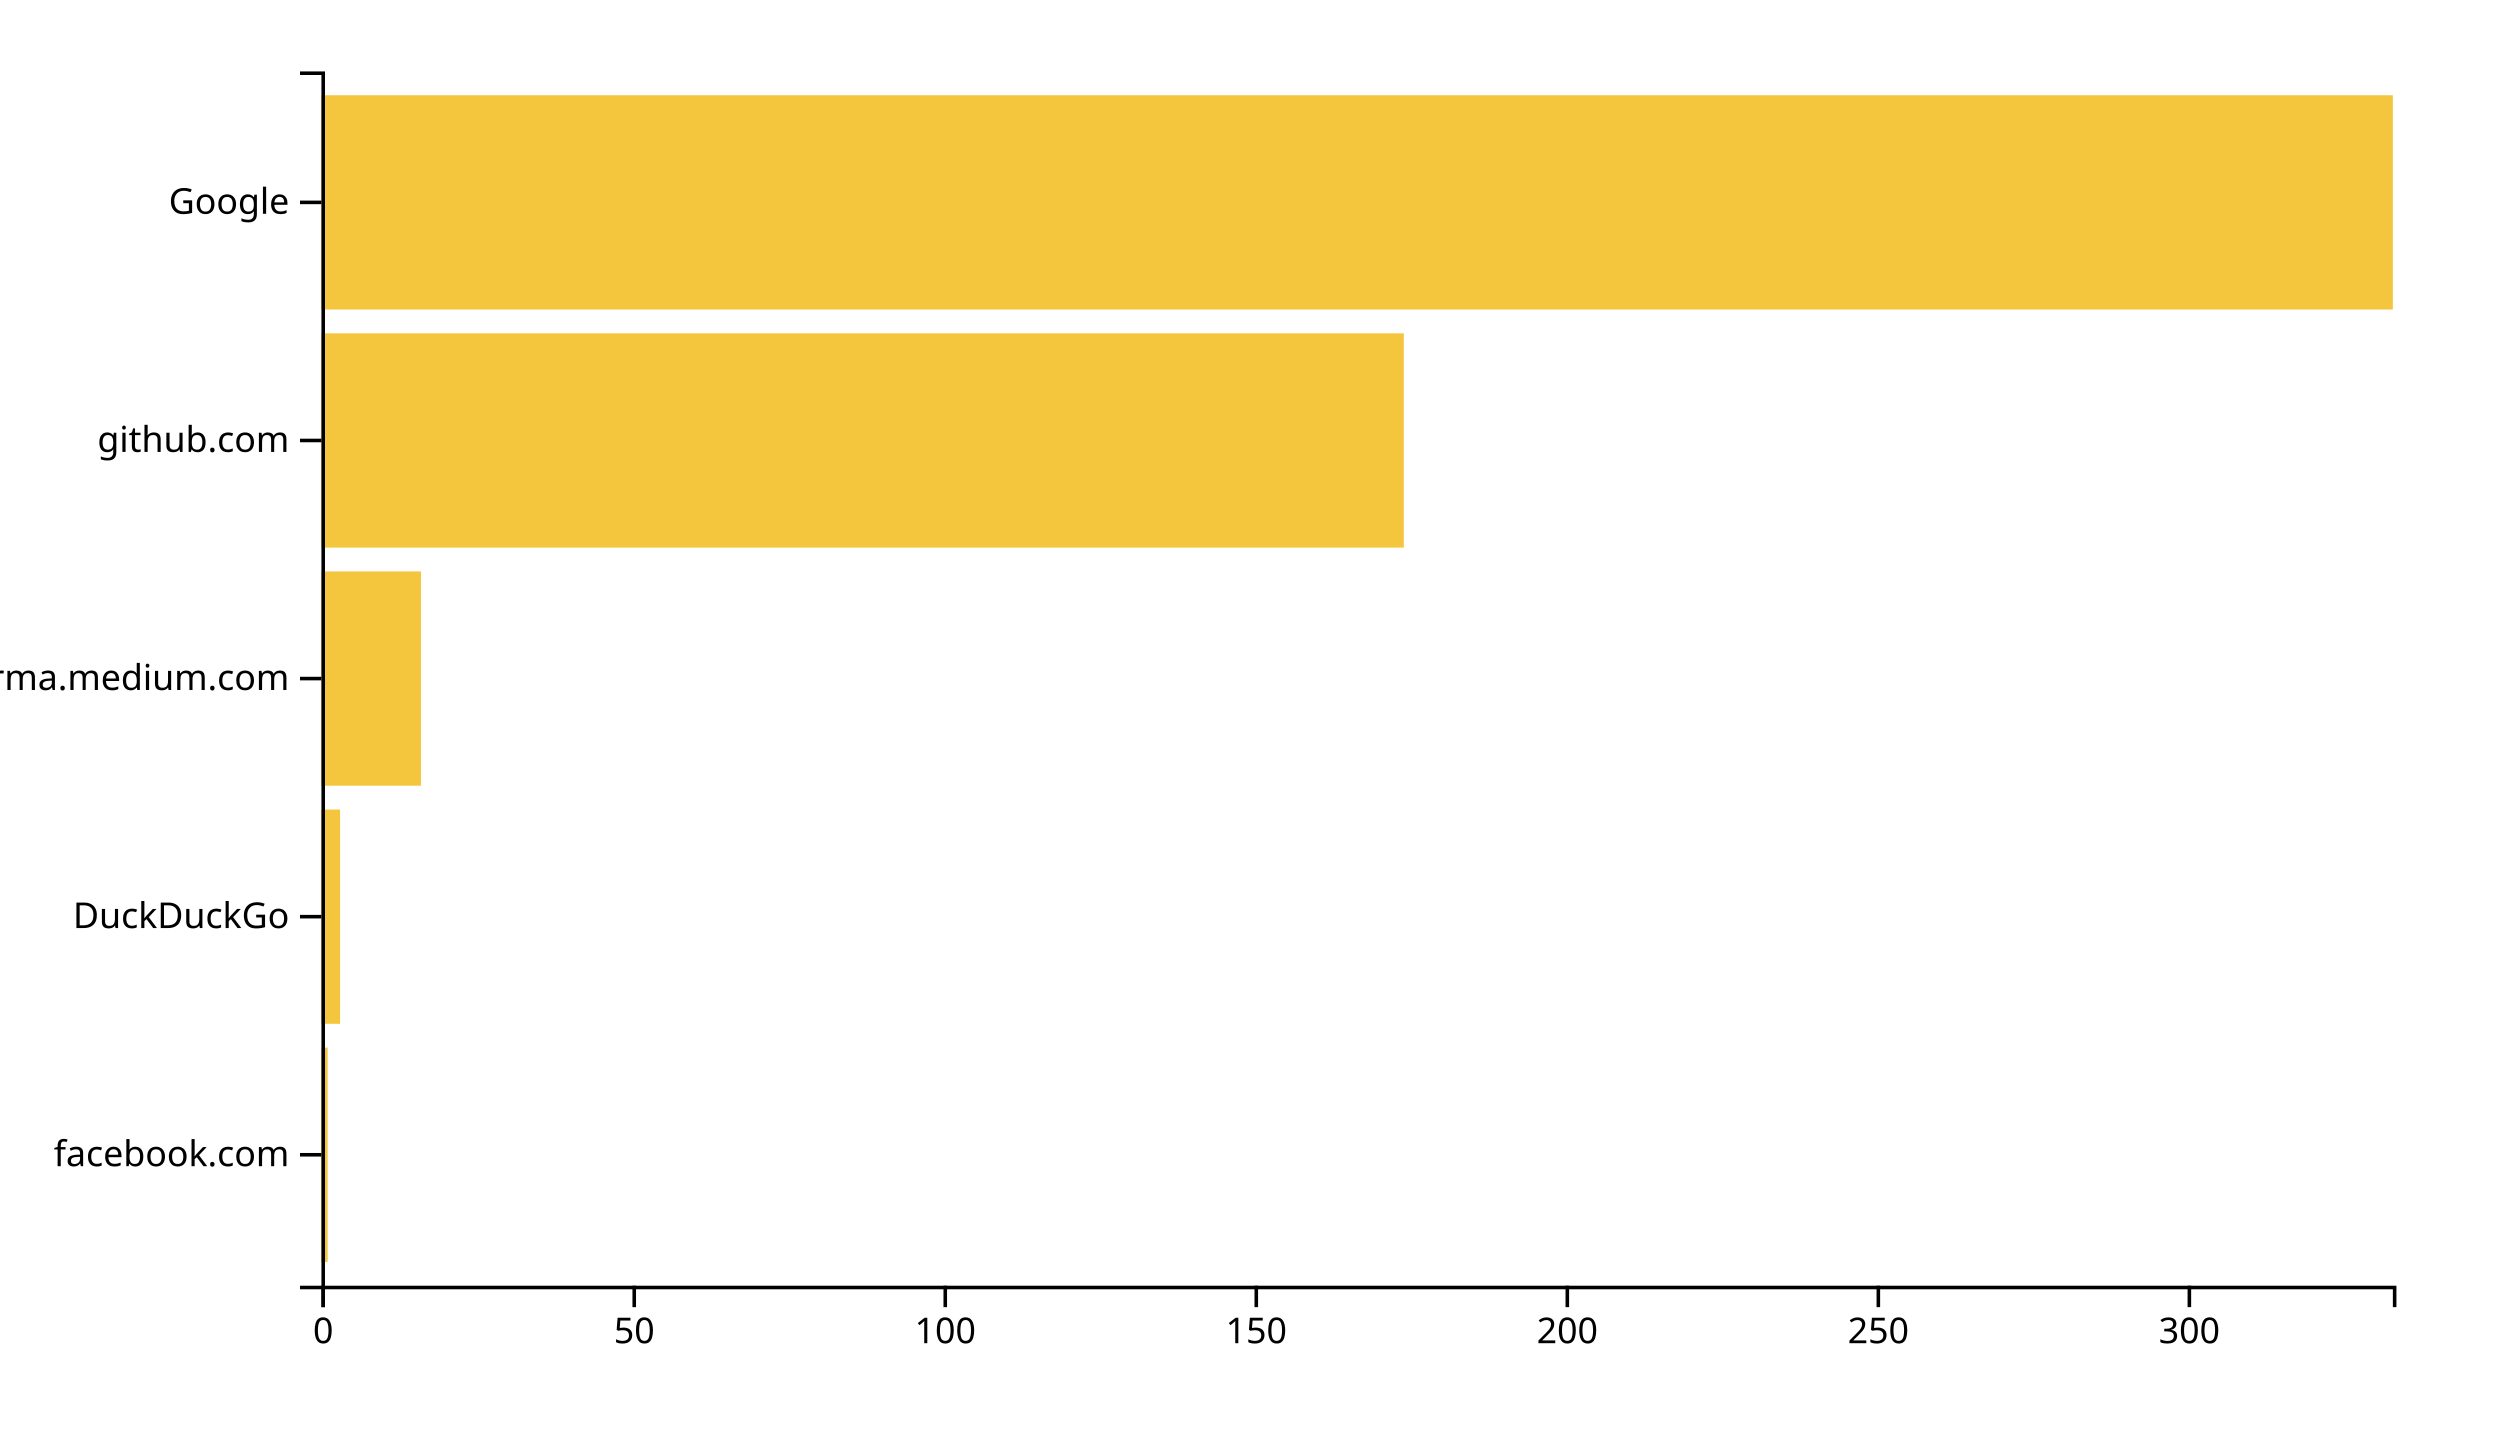
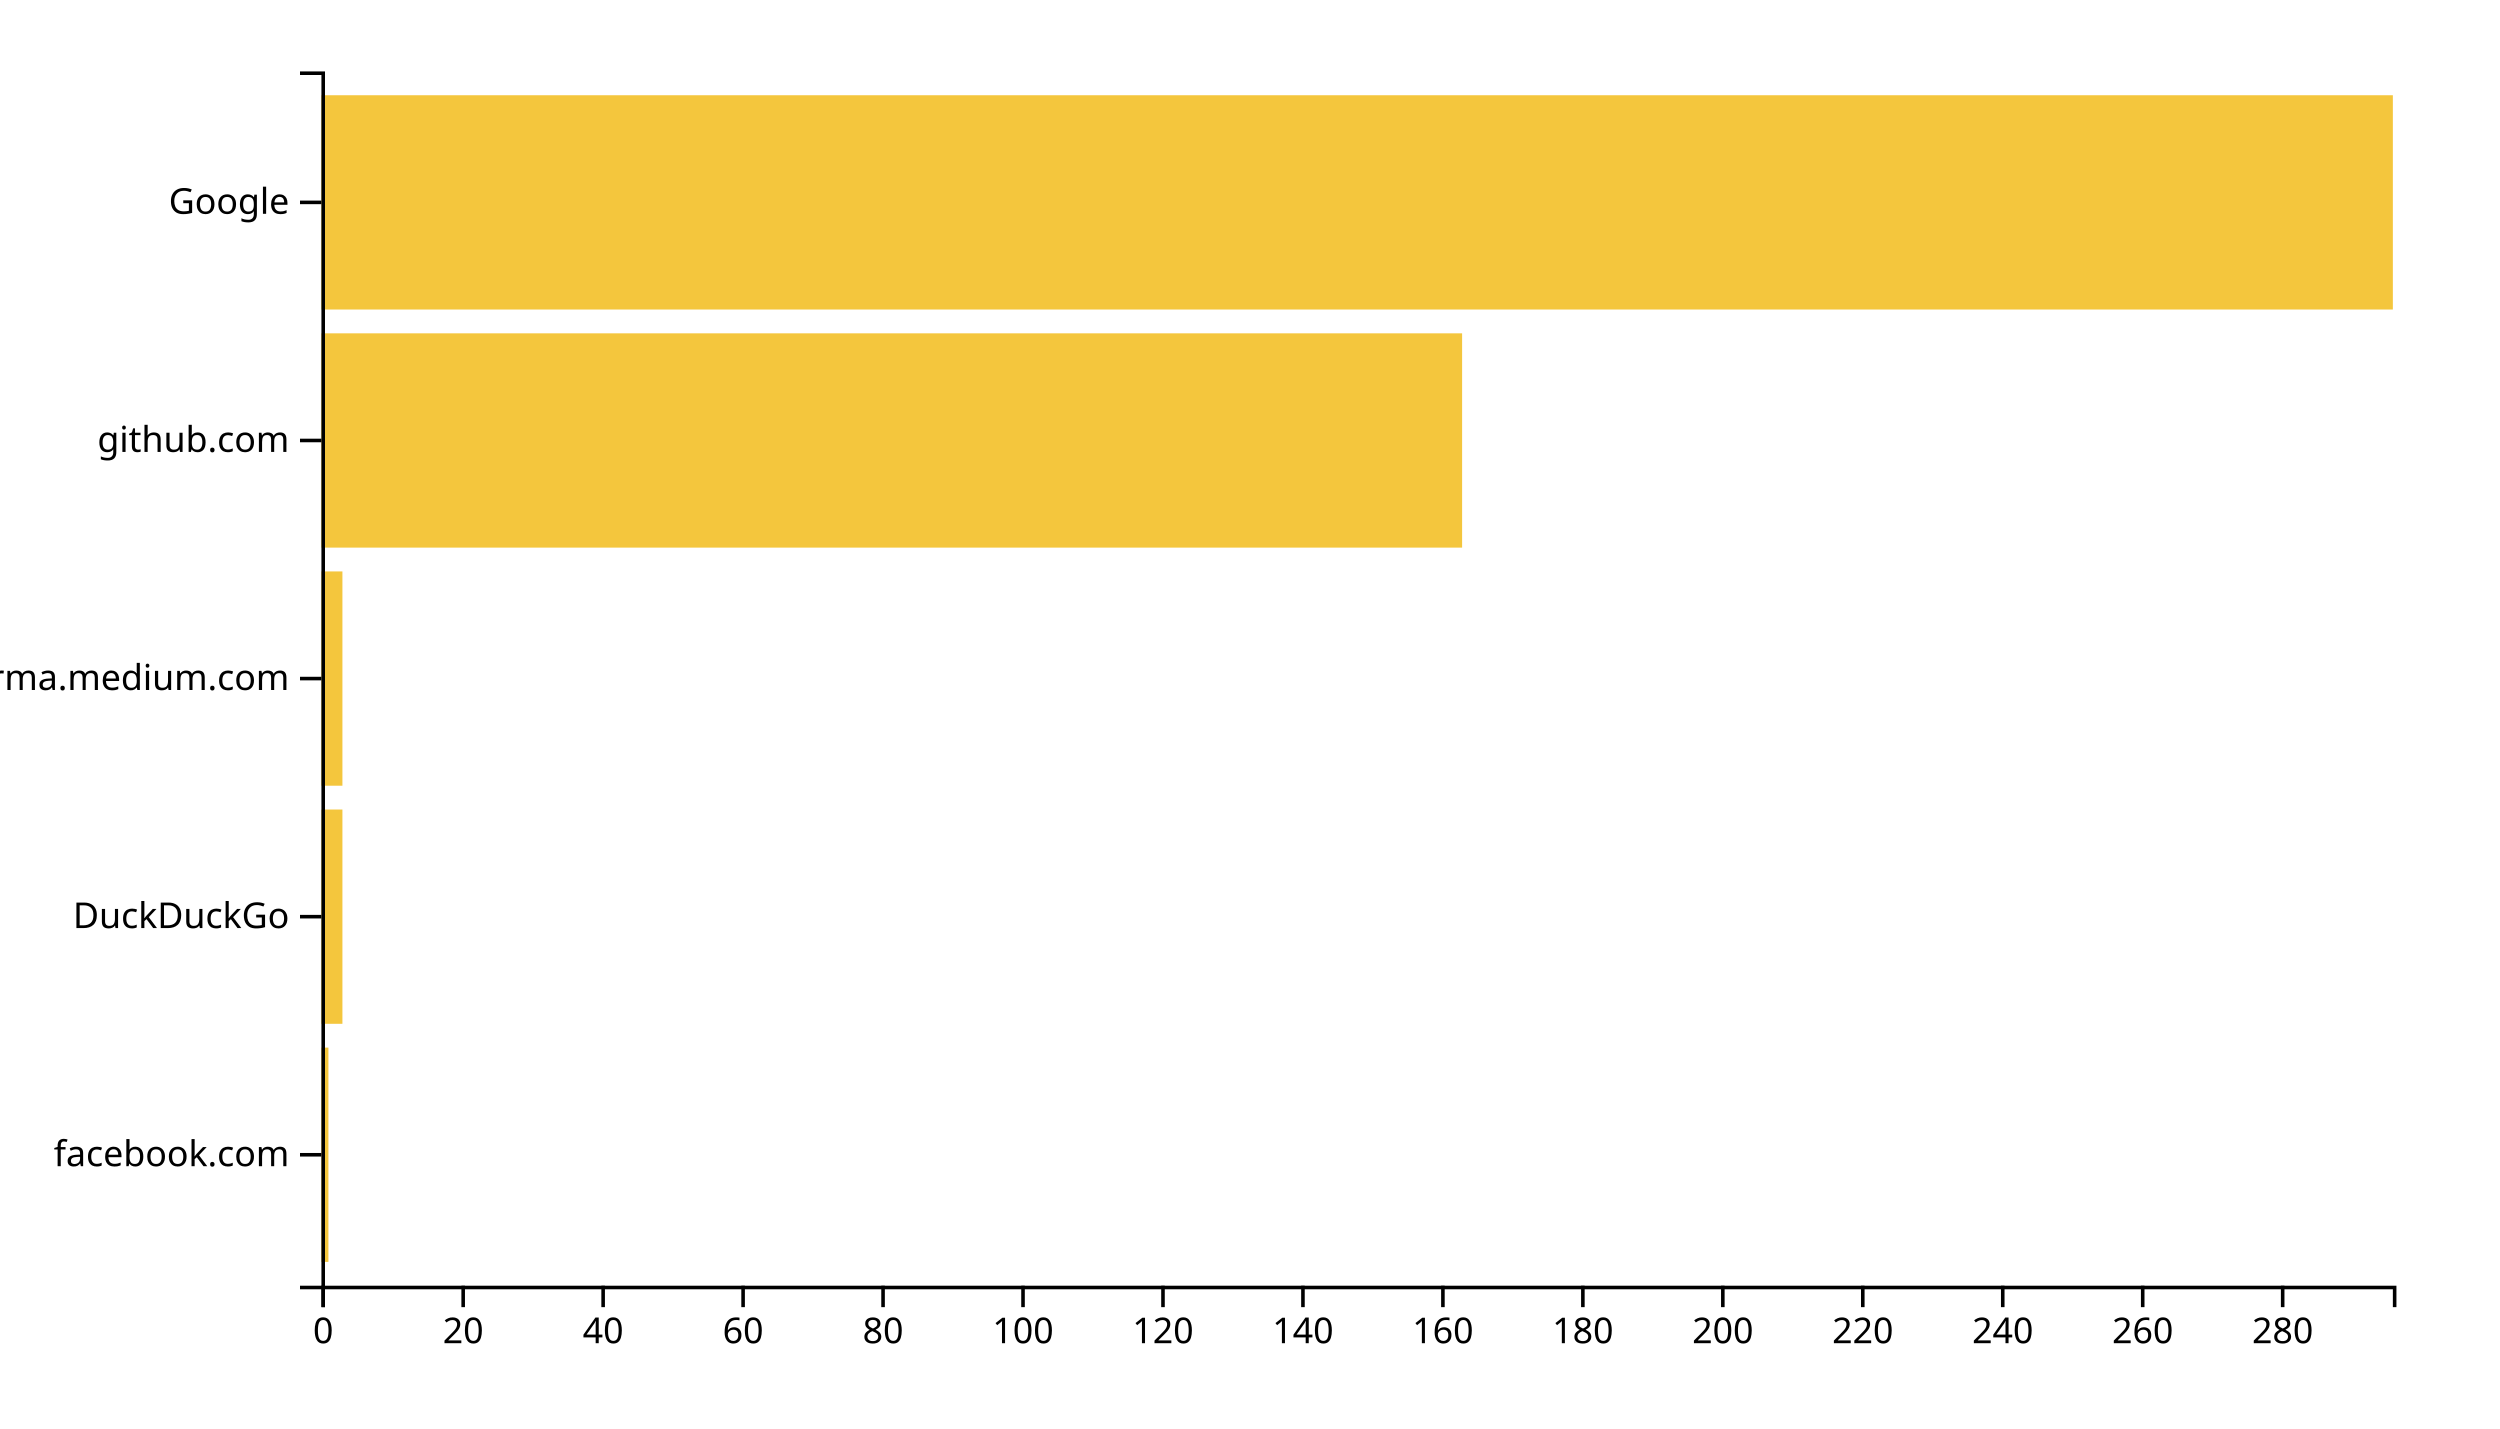
<svg xmlns="http://www.w3.org/2000/svg" width="700" height="400">
  <g transform="translate(90,20)">
-     <rect class="bar" width="1.742" y="273.333" height="60" style="fill: #f4c63d; text-anchor: end;" />
-     <rect class="bar" width="5.225" y="206.667" height="60" style="fill: #f4c63d; text-anchor: end;" />
-     <rect class="bar" width="27.868" y="140" height="60" style="fill: #f4c63d; text-anchor: end;" />
-     <rect class="bar" width="303.063" y="73.333" height="60" style="fill: #f4c63d; text-anchor: end;" />
+     <rect class="bar" width="1.959" y="273.333" height="60" style="fill: #f4c63d; text-anchor: end;" />
+     <rect class="bar" width="5.878" y="206.667" height="60" style="fill: #f4c63d; text-anchor: end;" />
+     <rect class="bar" width="5.878" y="140" height="60" style="fill: #f4c63d; text-anchor: end;" />
+     <rect class="bar" width="319.392" y="73.333" height="60" style="fill: #f4c63d; text-anchor: end;" />
    <rect class="bar" width="580" y="6.667" height="60" style="fill: #f4c63d; text-anchor: end;" />
    <g transform="translate(0,340)" fill="none" font-size="10" font-family="sans-serif" text-anchor="middle">
      <path class="domain" stroke="currentColor" d="M0.5,6V0.5H580.5V6" />
      <g class="tick" opacity="1" transform="translate(0.5,0)">
        <line stroke="currentColor" y2="6" />
        <text fill="currentColor" y="9" dy="0.71em">0</text>
      </g>
-       <g class="tick" opacity="1" transform="translate(87.58709,0)">
+       <g class="tick" opacity="1" transform="translate(39.68919,0)">
        <line stroke="currentColor" y2="6" />
-         <text fill="currentColor" y="9" dy="0.71em">50</text>
+         <text fill="currentColor" y="9" dy="0.71em">20</text>
      </g>
-       <g class="tick" opacity="1" transform="translate(174.6742,0)">
+       <g class="tick" opacity="1" transform="translate(78.87838,0)">
+         <line stroke="currentColor" y2="6" />
+         <text fill="currentColor" y="9" dy="0.71em">40</text>
+       </g>
+       <g class="tick" opacity="1" transform="translate(118.0676,0)">
+         <line stroke="currentColor" y2="6" />
+         <text fill="currentColor" y="9" dy="0.71em">60</text>
+       </g>
+       <g class="tick" opacity="1" transform="translate(157.2568,0)">
+         <line stroke="currentColor" y2="6" />
+         <text fill="currentColor" y="9" dy="0.71em">80</text>
+       </g>
+       <g class="tick" opacity="1" transform="translate(196.4459,0)">
        <line stroke="currentColor" y2="6" />
        <text fill="currentColor" y="9" dy="0.71em">100</text>
      </g>
-       <g class="tick" opacity="1" transform="translate(261.7613,0)">
+       <g class="tick" opacity="1" transform="translate(235.6351,0)">
        <line stroke="currentColor" y2="6" />
-         <text fill="currentColor" y="9" dy="0.71em">150</text>
+         <text fill="currentColor" y="9" dy="0.71em">120</text>
      </g>
-       <g class="tick" opacity="1" transform="translate(348.8483,0)">
+       <g class="tick" opacity="1" transform="translate(274.8243,0)">
+         <line stroke="currentColor" y2="6" />
+         <text fill="currentColor" y="9" dy="0.71em">140</text>
+       </g>
+       <g class="tick" opacity="1" transform="translate(314.0135,0)">
+         <line stroke="currentColor" y2="6" />
+         <text fill="currentColor" y="9" dy="0.71em">160</text>
+       </g>
+       <g class="tick" opacity="1" transform="translate(353.2027,0)">
+         <line stroke="currentColor" y2="6" />
+         <text fill="currentColor" y="9" dy="0.71em">180</text>
+       </g>
+       <g class="tick" opacity="1" transform="translate(392.3919,0)">
        <line stroke="currentColor" y2="6" />
        <text fill="currentColor" y="9" dy="0.71em">200</text>
      </g>
-       <g class="tick" opacity="1" transform="translate(435.9354,0)">
+       <g class="tick" opacity="1" transform="translate(431.5811,0)">
        <line stroke="currentColor" y2="6" />
-         <text fill="currentColor" y="9" dy="0.71em">250</text>
+         <text fill="currentColor" y="9" dy="0.71em">220</text>
      </g>
-       <g class="tick" opacity="1" transform="translate(523.0225,0)">
+       <g class="tick" opacity="1" transform="translate(470.7703,0)">
        <line stroke="currentColor" y2="6" />
-         <text fill="currentColor" y="9" dy="0.71em">300</text>
+         <text fill="currentColor" y="9" dy="0.71em">240</text>
+       </g>
+       <g class="tick" opacity="1" transform="translate(509.9595,0)">
+         <line stroke="currentColor" y2="6" />
+         <text fill="currentColor" y="9" dy="0.71em">260</text>
+       </g>
+       <g class="tick" opacity="1" transform="translate(549.1486,0)">
+         <line stroke="currentColor" y2="6" />
+         <text fill="currentColor" y="9" dy="0.71em">280</text>
      </g>
    </g>
    <g fill="none" font-size="10" font-family="sans-serif" text-anchor="end">
      <path class="domain" stroke="currentColor" d="M-6,340.5H0.5V0.5H-6" />
      <g class="tick" opacity="1" transform="translate(0,303.3333)">
        <line stroke="currentColor" x2="-6" />
        <text fill="currentColor" x="-9" dy="0.32em">facebook.com</text>
      </g>
      <g class="tick" opacity="1" transform="translate(0,236.6667)">
        <line stroke="currentColor" x2="-6" />
        <text fill="currentColor" x="-9" dy="0.32em">DuckDuckGo</text>
      </g>
      <g class="tick" opacity="1" transform="translate(0,170)">
        <line stroke="currentColor" x2="-6" />
        <text fill="currentColor" x="-9" dy="0.32em">xgirma.medium.com</text>
      </g>
      <g class="tick" opacity="1" transform="translate(0,103.3333)">
        <line stroke="currentColor" x2="-6" />
        <text fill="currentColor" x="-9" dy="0.32em">github.com</text>
      </g>
      <g class="tick" opacity="1" transform="translate(0,36.66667)">
        <line stroke="currentColor" x2="-6" />
        <text fill="currentColor" x="-9" dy="0.32em">Google</text>
      </g>
    </g>
  </g>
</svg>
